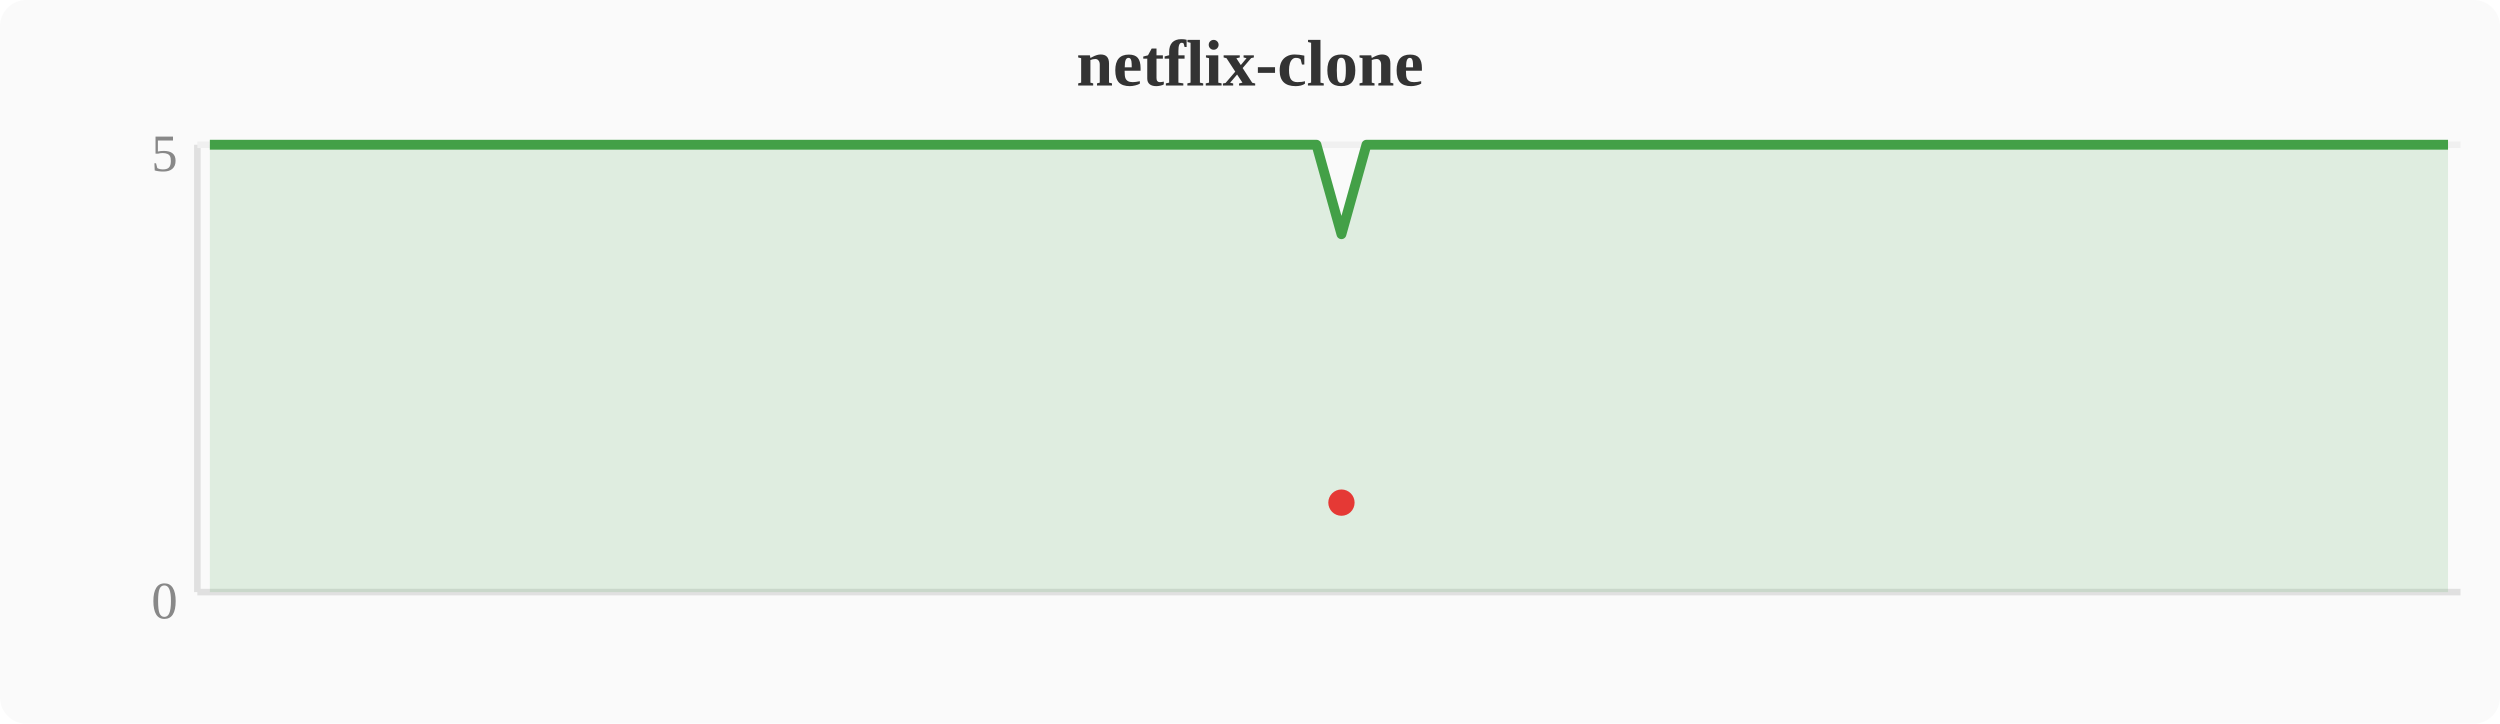
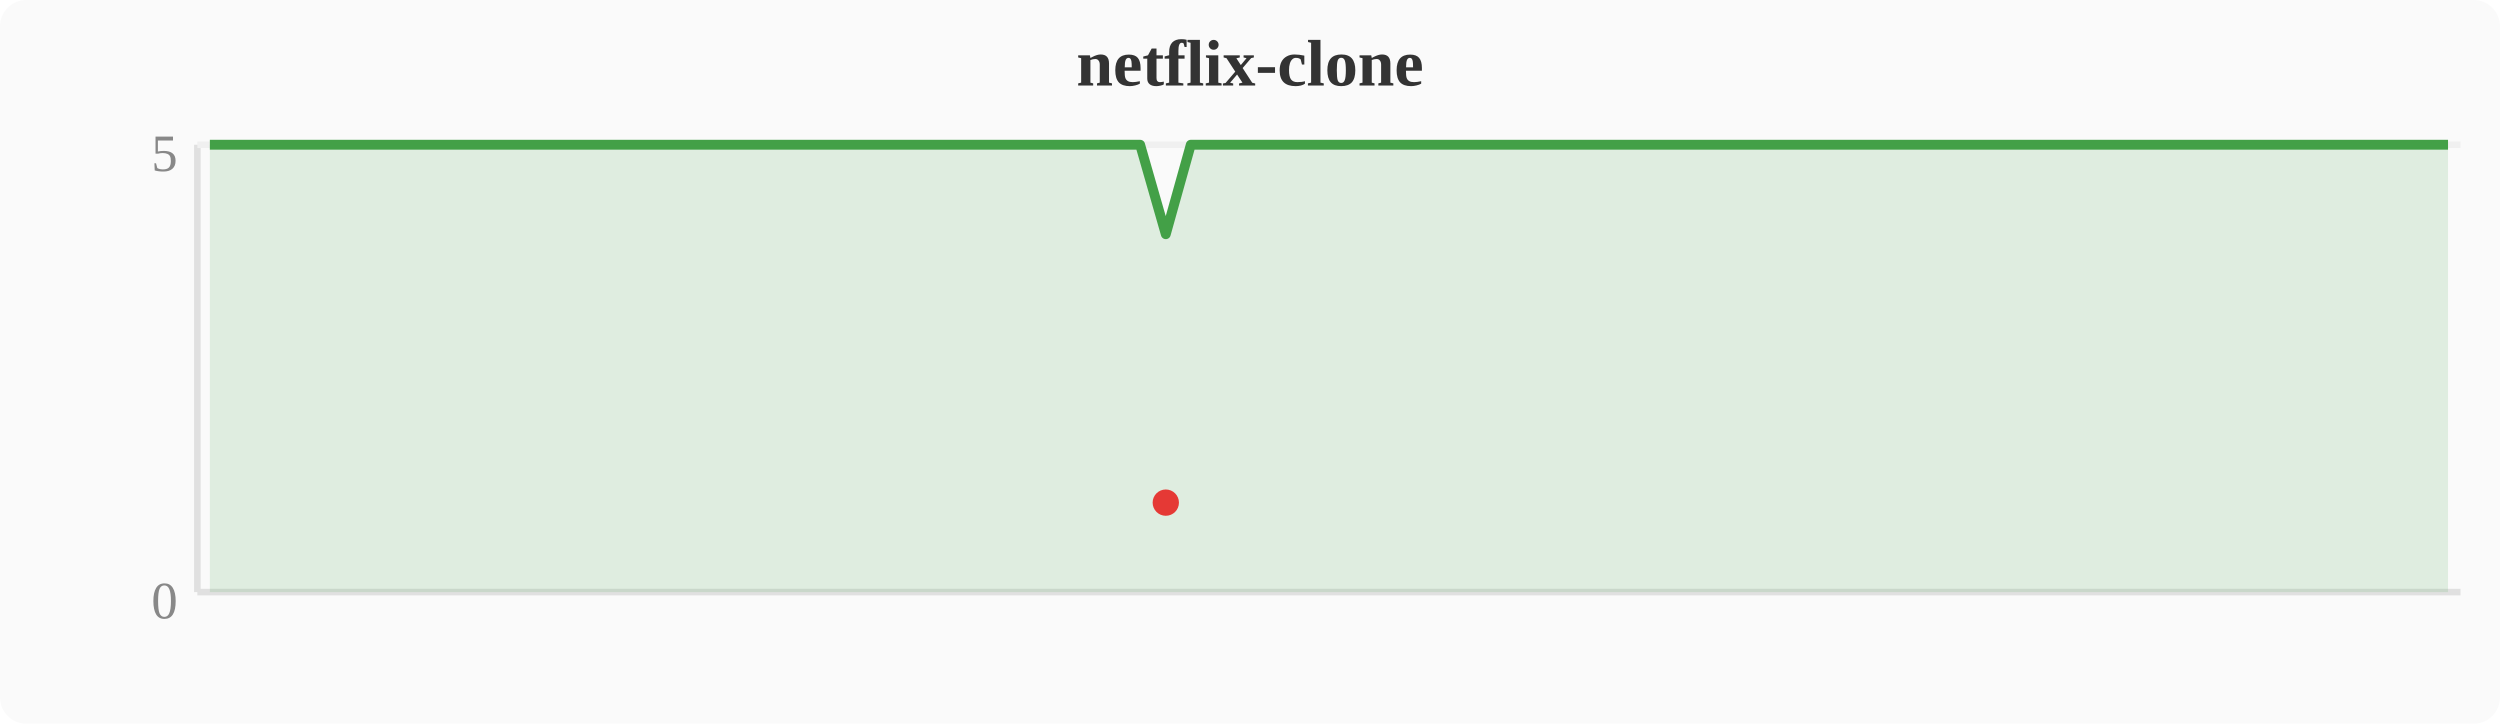
<svg xmlns="http://www.w3.org/2000/svg" width="380" height="110" viewBox="0 0 380 110">
  <rect width="380" height="110" fill="#fafafa" rx="4" />
  <text x="190" y="13" text-anchor="middle" font-size="10" font-weight="bold" fill="#333">netflix-clone</text>
  <line x1="30" y1="22" x2="30" y2="90" stroke="#e0e0e0" stroke-width="1" />
  <line x1="30" y1="90" x2="374" y2="90" stroke="#e0e0e0" stroke-width="1" />
  <line x1="30" y1="22" x2="374" y2="22" stroke="#f0f0f0" stroke-width="1" />
  <text x="27" y="94" text-anchor="end" font-size="8" fill="#888">0</text>
  <text x="27" y="26" text-anchor="end" font-size="8" fill="#888">5</text>
-   <polygon points="31.9,22.0 35.7,22.0 39.6,22.0 43.4,22.0 47.2,22.0 51.0,22.0 54.8,22.0 58.7,22.0 62.5,22.0 66.3,22.0 70.1,22.0 74.0,22.0 77.8,22.0 81.6,22.0 85.4,22.0 89.2,22.0 93.1,22.0 96.9,22.0 100.7,22.0 104.5,22.0 108.4,22.0 112.2,22.0 116.0,22.0 119.8,22.0 123.6,22.0 127.5,22.0 131.3,22.0 135.1,22.0 138.9,22.0 142.8,22.0 146.6,22.0 150.4,22.0 154.2,22.0 158.0,22.0 161.9,22.0 165.7,22.0 169.5,22.0 173.3,22.0 177.2,22.0 181.0,22.0 184.8,22.0 188.6,22.0 192.4,22.0 196.3,22.0 200.1,22.0 203.9,35.6 207.7,22.0 211.6,22.0 215.4,22.0 219.2,22.0 223.0,22.0 226.8,22.0 230.7,22.0 234.5,22.0 238.3,22.0 242.1,22.0 246.0,22.0 249.8,22.0 253.6,22.0 257.4,22.0 261.2,22.0 265.1,22.0 268.9,22.0 272.7,22.0 276.5,22.0 280.4,22.0 284.2,22.0 288.0,22.0 291.8,22.0 295.6,22.0 299.5,22.0 303.3,22.0 307.1,22.0 310.9,22.0 314.8,22.0 318.6,22.0 322.4,22.0 326.2,22.0 330.0,22.0 333.9,22.0 337.7,22.0 341.5,22.0 345.3,22.0 349.2,22.0 353.0,22.0 356.8,22.0 360.6,22.0 364.4,22.0 368.3,22.0 372.1,22.0 372.1,90 31.9,90" fill="#43a047" opacity="0.15" />
-   <polyline points="31.9,22.0 35.7,22.0 39.6,22.0 43.4,22.0 47.2,22.0 51.0,22.0 54.8,22.0 58.7,22.0 62.5,22.0 66.3,22.0 70.1,22.0 74.0,22.0 77.8,22.0 81.6,22.0 85.4,22.0 89.2,22.0 93.1,22.0 96.9,22.0 100.7,22.0 104.5,22.0 108.4,22.0 112.2,22.0 116.0,22.0 119.8,22.0 123.6,22.0 127.5,22.0 131.3,22.0 135.1,22.0 138.9,22.0 142.8,22.0 146.6,22.0 150.4,22.0 154.2,22.0 158.0,22.0 161.9,22.0 165.7,22.0 169.5,22.0 173.3,22.0 177.2,22.0 181.0,22.0 184.8,22.0 188.6,22.0 192.4,22.0 196.3,22.0 200.1,22.0 203.9,35.6 207.7,22.0 211.6,22.0 215.4,22.0 219.2,22.0 223.0,22.0 226.8,22.0 230.7,22.0 234.5,22.0 238.3,22.0 242.1,22.0 246.0,22.0 249.8,22.0 253.6,22.0 257.4,22.0 261.2,22.0 265.1,22.0 268.9,22.0 272.7,22.0 276.5,22.0 280.4,22.0 284.2,22.0 288.0,22.0 291.8,22.0 295.6,22.0 299.5,22.0 303.3,22.0 307.1,22.0 310.9,22.0 314.8,22.0 318.6,22.0 322.4,22.0 326.2,22.0 330.0,22.0 333.9,22.0 337.7,22.0 341.5,22.0 345.3,22.0 349.2,22.0 353.0,22.0 356.8,22.0 360.6,22.0 364.4,22.0 368.3,22.0 372.1,22.0" fill="none" stroke="#43a047" stroke-width="1.5" stroke-linejoin="round" />
-   <circle cx="203.9" cy="76.4" r="2" fill="#e53935" />
+   <polygon points="31.9,22.0 35.7,22.0 39.6,22.0 43.4,22.0 47.2,22.0 51.0,22.0 54.8,22.0 58.7,22.0 62.5,22.0 66.3,22.0 70.1,22.0 74.0,22.0 77.8,22.0 81.6,22.0 85.4,22.0 89.2,22.0 93.1,22.0 96.9,22.0 100.7,22.0 104.5,22.0 108.4,22.0 112.2,22.0 116.0,22.0 119.8,22.0 123.6,22.0 127.5,22.0 131.3,22.0 135.1,22.0 138.9,22.0 142.8,22.0 146.6,22.0 150.4,22.0 154.2,22.0 158.0,22.0 161.9,22.0 165.7,22.0 169.5,22.0 173.3,22.0 177.2,35.6 181.0,22.0 184.8,22.0 188.6,22.0 192.4,22.0 196.3,22.0 200.1,22.0 203.9,22.0 207.7,22.0 211.6,22.0 215.4,22.0 219.2,22.0 223.0,22.0 226.8,22.0 230.7,22.0 234.5,22.0 238.3,22.0 242.1,22.0 246.0,22.0 249.8,22.0 253.6,22.0 257.4,22.0 261.2,22.0 265.1,22.0 268.9,22.0 272.7,22.0 276.5,22.0 280.4,22.0 284.2,22.0 288.0,22.0 291.8,22.0 295.6,22.0 299.5,22.0 303.3,22.0 307.1,22.0 310.9,22.0 314.8,22.0 318.6,22.0 322.4,22.0 326.2,22.0 330.0,22.0 333.9,22.0 337.7,22.0 341.5,22.0 345.3,22.0 349.2,22.0 353.0,22.0 356.8,22.0 360.6,22.0 364.4,22.0 368.3,22.0 372.1,22.0 372.1,90 31.9,90" fill="#43a047" opacity="0.15" />
+   <polyline points="31.9,22.0 35.7,22.0 39.6,22.0 43.4,22.0 47.2,22.0 51.0,22.0 54.8,22.0 58.7,22.0 62.5,22.0 66.3,22.0 70.1,22.0 74.0,22.0 77.8,22.0 81.6,22.0 85.4,22.0 89.2,22.0 93.1,22.0 96.9,22.0 100.7,22.0 104.5,22.0 108.4,22.0 112.2,22.0 116.0,22.0 119.8,22.0 123.6,22.0 127.5,22.0 131.3,22.0 135.1,22.0 138.9,22.0 142.8,22.0 146.6,22.0 150.4,22.0 154.2,22.0 158.0,22.0 161.9,22.0 165.7,22.0 169.5,22.0 173.3,22.0 177.2,35.6 181.0,22.0 184.8,22.0 188.6,22.0 192.4,22.0 196.3,22.0 200.1,22.0 203.9,22.0 207.7,22.0 211.6,22.0 215.4,22.0 219.2,22.0 223.0,22.0 226.8,22.0 230.7,22.0 234.5,22.0 238.3,22.0 242.1,22.0 246.0,22.0 249.8,22.0 253.6,22.0 257.4,22.0 261.2,22.0 265.1,22.0 268.9,22.0 272.7,22.0 276.5,22.0 280.4,22.0 284.2,22.0 288.0,22.0 291.8,22.0 295.6,22.0 299.5,22.0 303.3,22.0 307.1,22.0 310.9,22.0 314.8,22.0 318.6,22.0 322.4,22.0 326.2,22.0 330.0,22.0 333.9,22.0 337.7,22.0 341.5,22.0 345.3,22.0 349.2,22.0 353.0,22.0 356.8,22.0 360.6,22.0 364.4,22.0 368.3,22.0 372.1,22.0" fill="none" stroke="#43a047" stroke-width="1.5" stroke-linejoin="round" />
+   <circle cx="177.2" cy="76.4" r="2" fill="#e53935" />
</svg>
